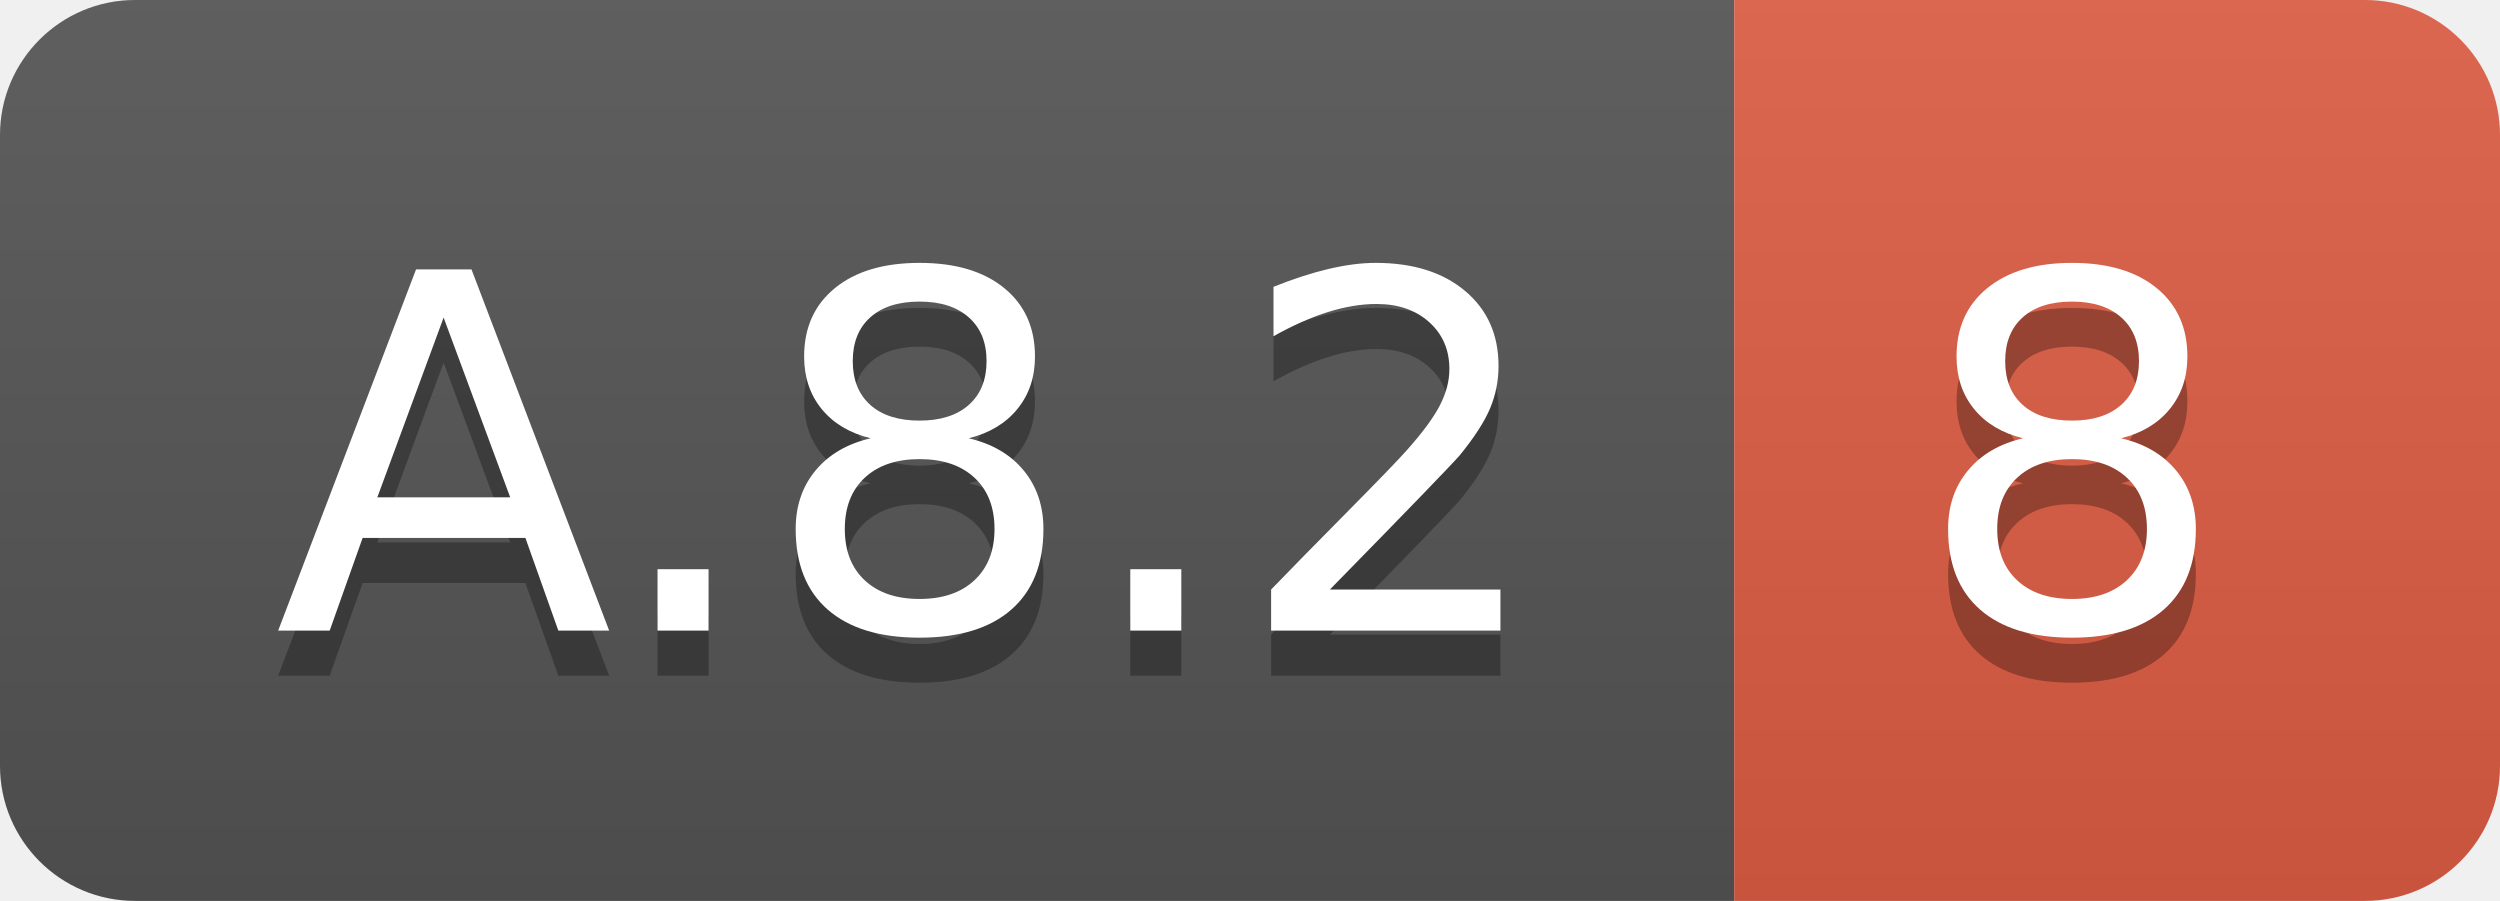
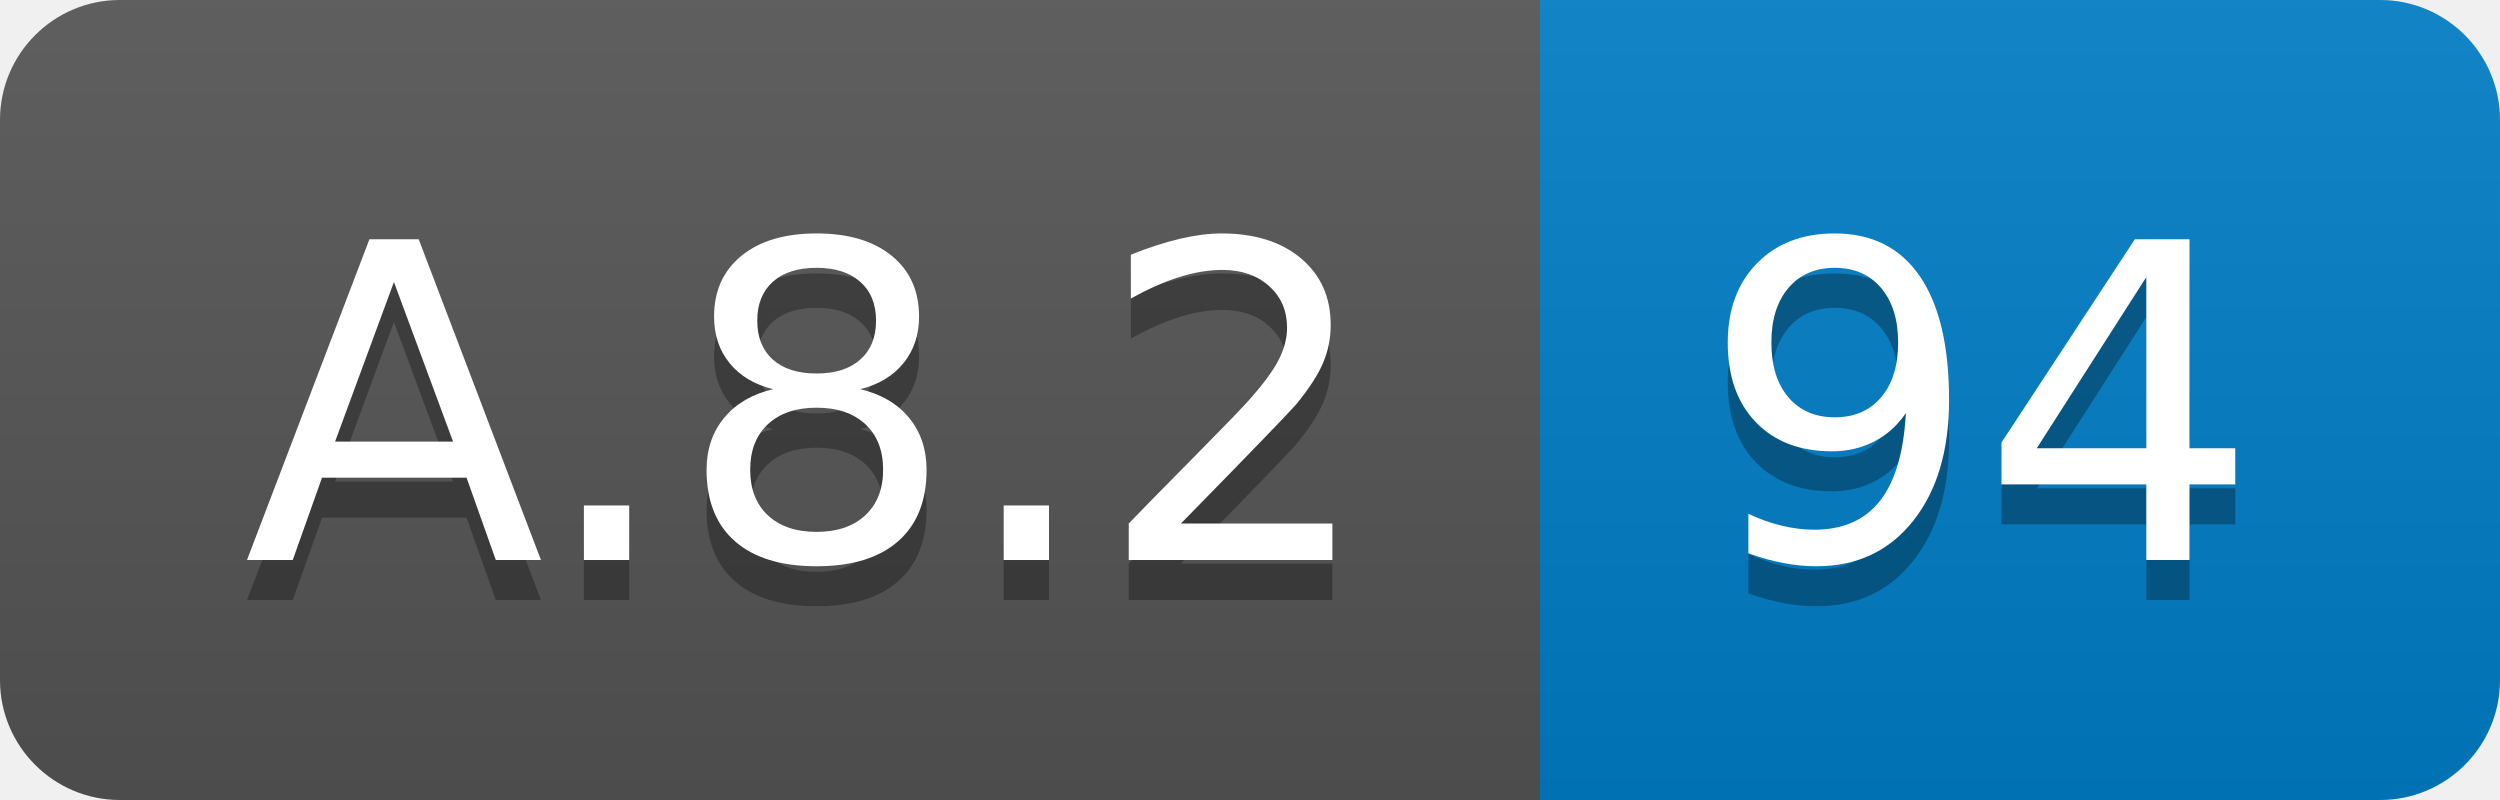
- <svg xmlns="http://www.w3.org/2000/svg" width="55.5" height="20">
+ <svg xmlns="http://www.w3.org/2000/svg" width="62.5" height="20">
  <linearGradient id="smooth" x2="0" y2="100%">
    <stop offset="0" stop-color="#bbb" stop-opacity=".1" />
    <stop offset="1" stop-opacity=".1" />
  </linearGradient>
  <clipPath id="round">
-     <rect width="55.5" height="20" rx="3" fill="#fff" />
+     <rect width="62.5" height="20" rx="3" fill="#fff" />
  </clipPath>
  <g clip-path="url(#round)">
    <rect width="38.5" height="20" fill="#555" />
-     <rect x="38.5" width="17.0" height="20" fill="#e05d44" />
-     <rect width="55.5" height="20" fill="url(#smooth)" />
+     <rect x="38.5" width="24.0" height="20" fill="#007ec6" />
+     <rect width="62.5" height="20" fill="url(#smooth)" />
  </g>
  <g fill="#fff" text-anchor="middle" font-family="DejaVu Sans,Verdana,Geneva,sans-serif" font-size="110">
    <text x="202.5" y="150" fill="#010101" fill-opacity=".3" transform="scale(0.1)" textLength="285.0" lengthAdjust="spacing">A.8.2</text>
    <text x="202.5" y="140" transform="scale(0.1)" textLength="285.0" lengthAdjust="spacing">A.8.2</text>
-     <text x="460.0" y="150" fill="#010101" fill-opacity=".3" transform="scale(0.1)" textLength="70.0" lengthAdjust="spacing">8</text>
-     <text x="460.0" y="140" transform="scale(0.1)" textLength="70.0" lengthAdjust="spacing">8</text>
+     <text x="495.0" y="150" fill="#010101" fill-opacity=".3" transform="scale(0.1)" textLength="140.0" lengthAdjust="spacing">94</text>
+     <text x="495.0" y="140" transform="scale(0.1)" textLength="140.0" lengthAdjust="spacing">94</text>
  </g>
</svg>
